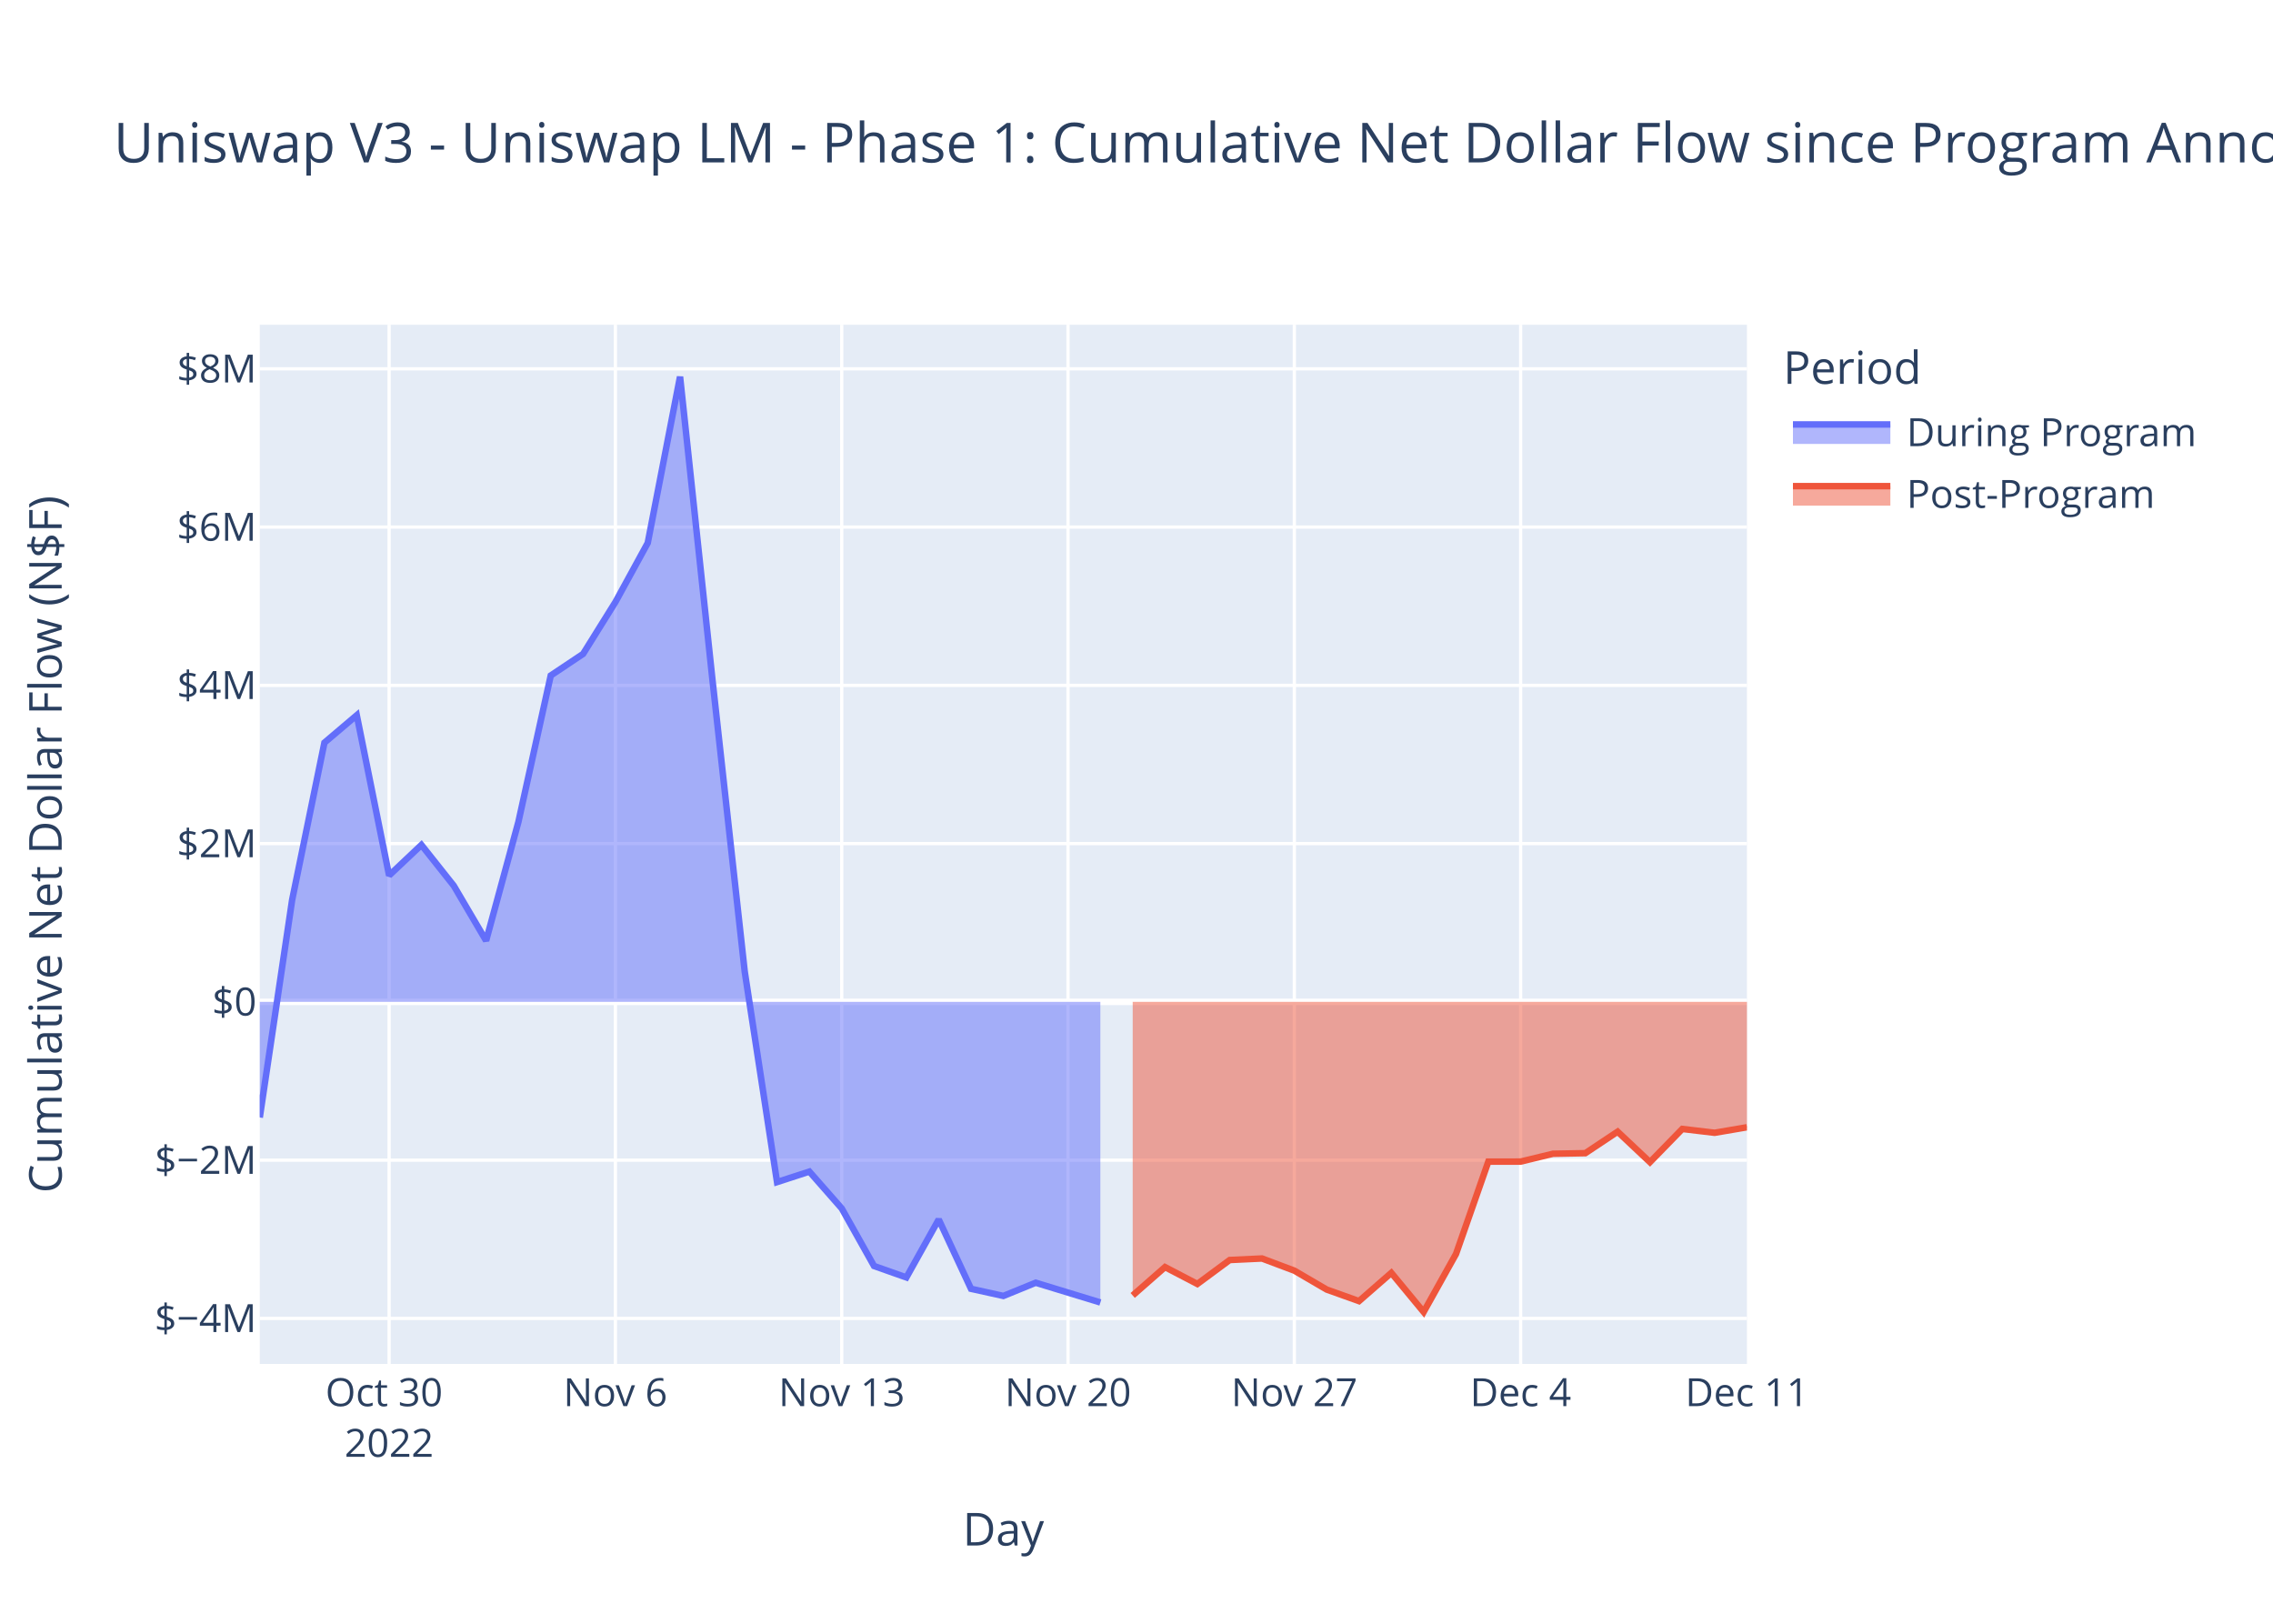
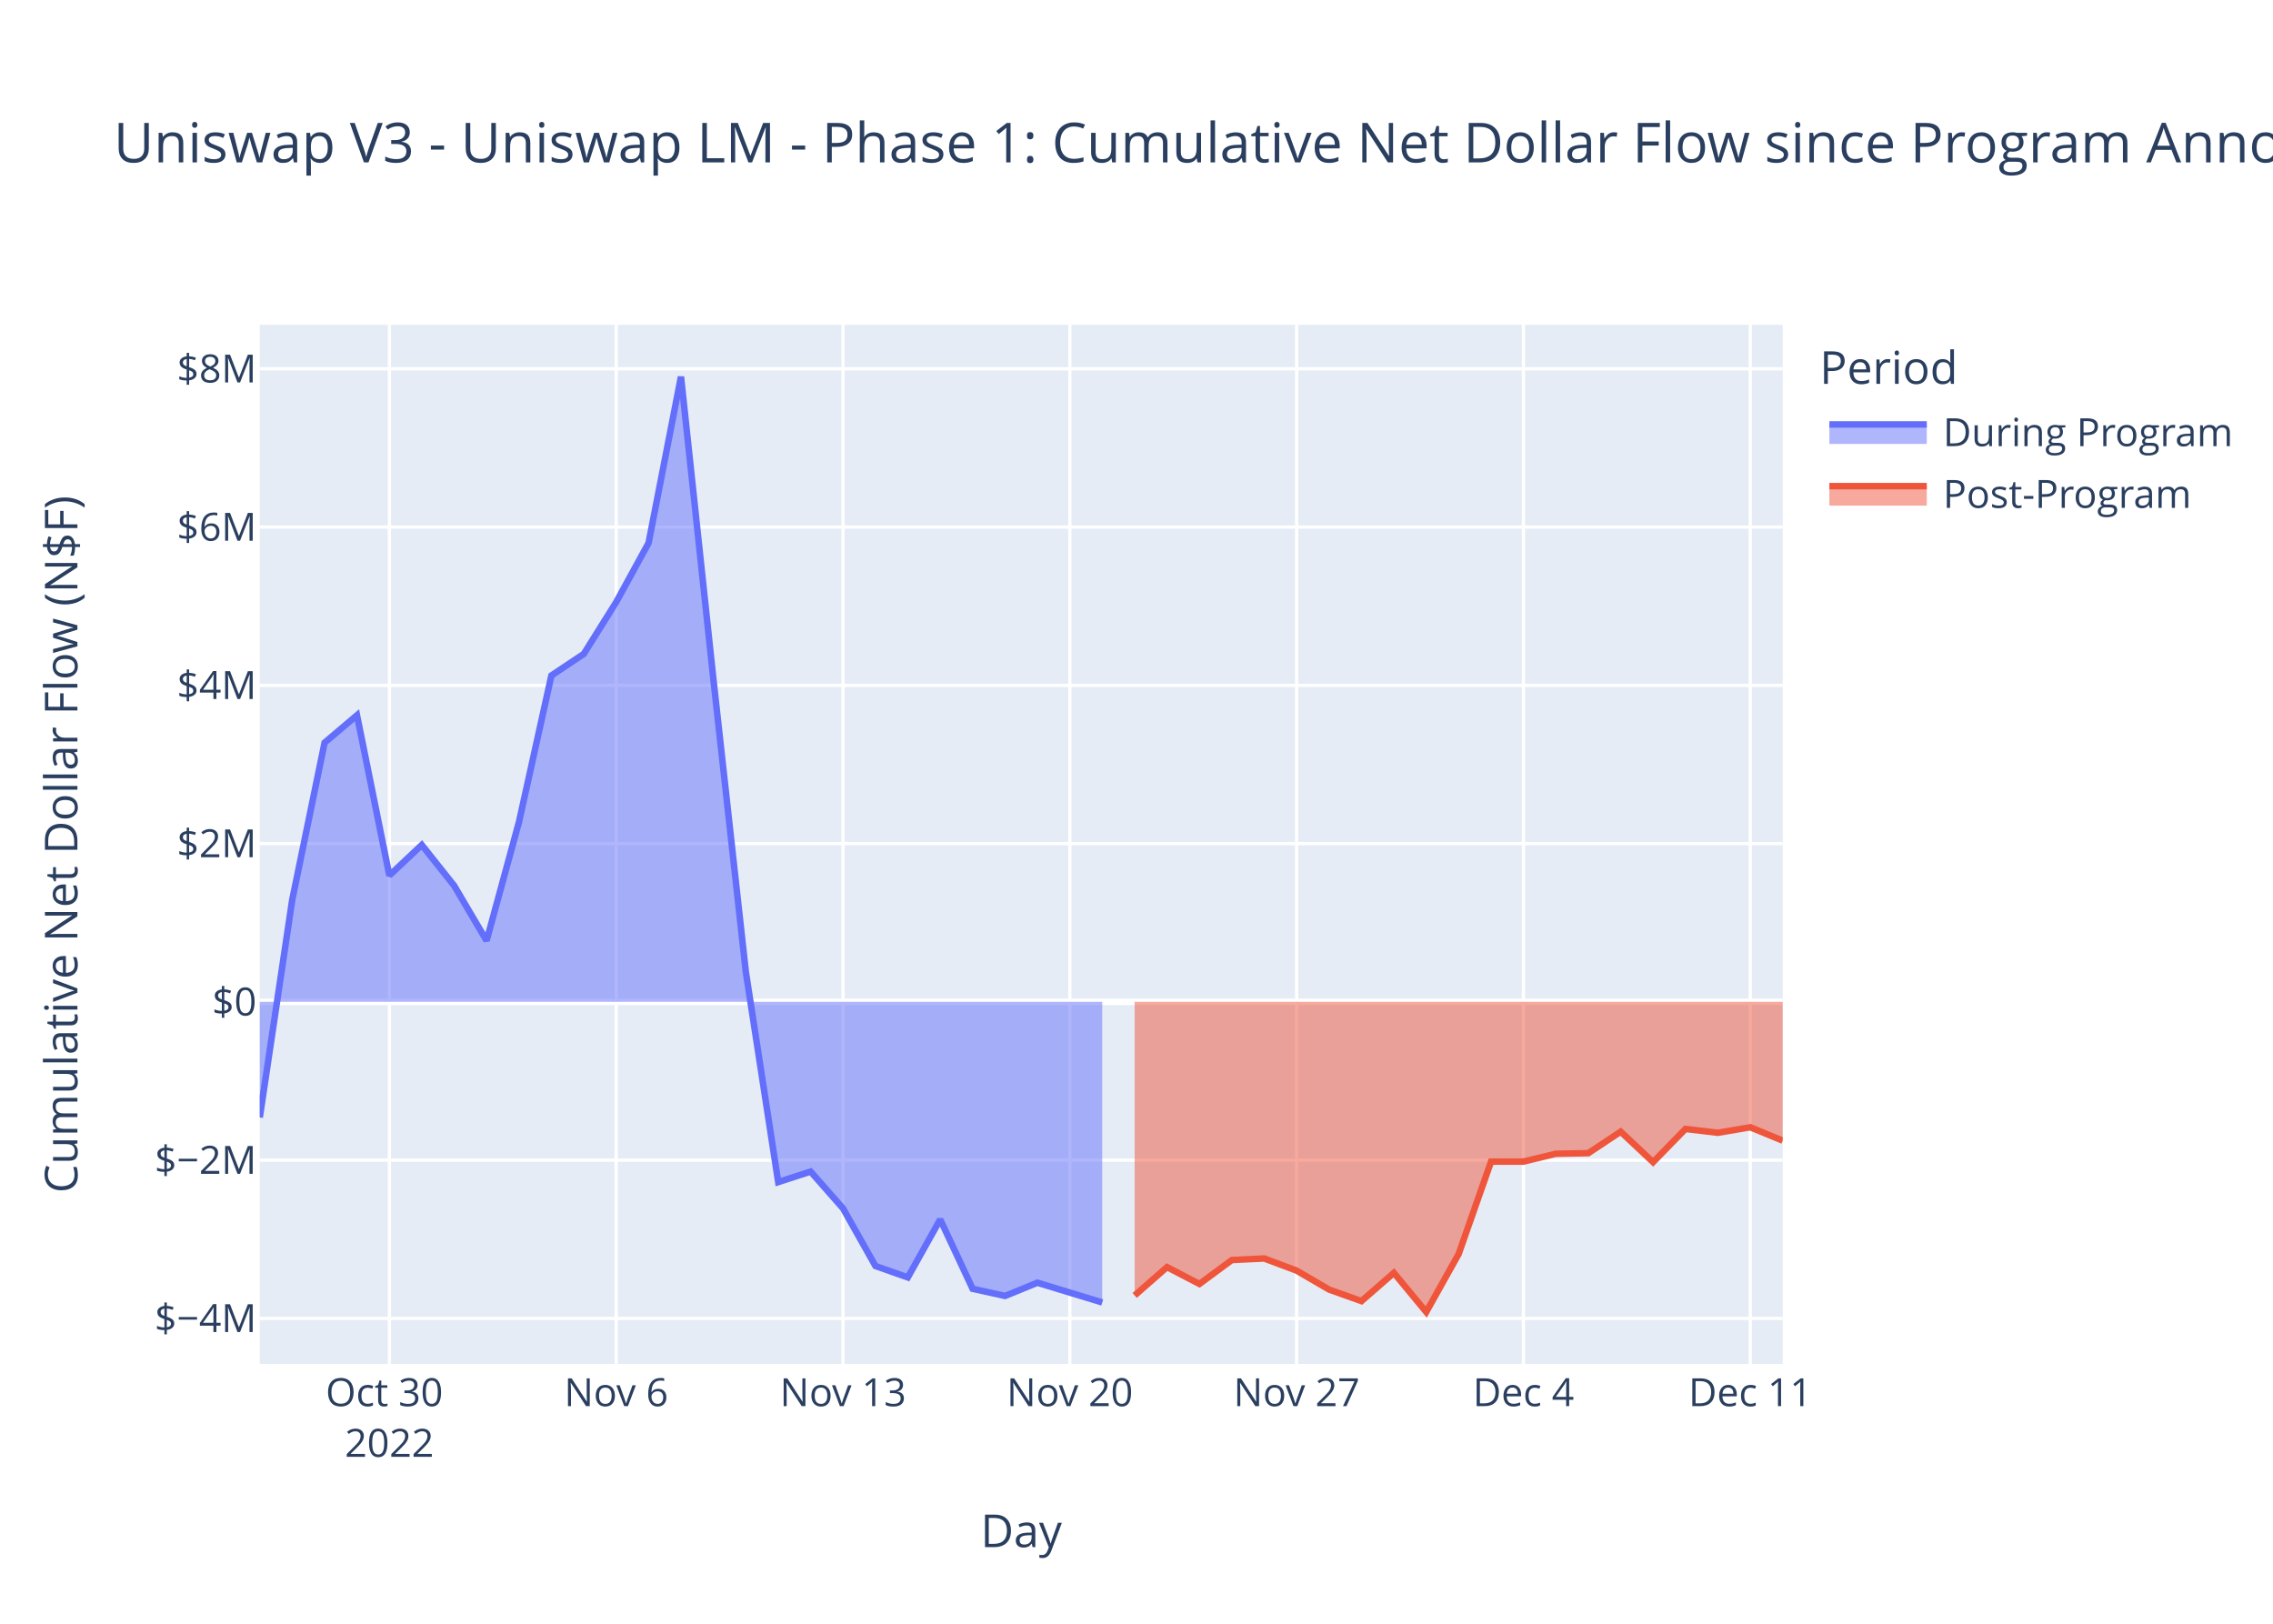
<svg xmlns="http://www.w3.org/2000/svg" class="main-svg" width="700" height="500" style="" viewBox="0 0 700 500">
  <rect x="0" y="0" width="700" height="500" style="fill: rgb(255, 255, 255); fill-opacity: 1;" />
-   <defs id="defs-05460a">
+   <defs id="defs-9f058b">
    <g class="clips">
-       <clipPath id="clip05460axyplot" class="plotclip">
-         <rect width="458" height="320" />
-       </clipPath>
-       <clipPath class="axesclip" id="clip05460ax">
-         <rect x="80" y="0" width="458" height="500" />
-       </clipPath>
-       <clipPath class="axesclip" id="clip05460ay">
+       <clipPath id="clip9f058bxyplot" class="plotclip">
+         <rect width="469" height="320" />
+       </clipPath>
+       <clipPath class="axesclip" id="clip9f058bx">
+         <rect x="80" y="0" width="469" height="500" />
+       </clipPath>
+       <clipPath class="axesclip" id="clip9f058by">
        <rect x="0" y="100" width="700" height="320" />
      </clipPath>
-       <clipPath class="axesclip" id="clip05460axy">
-         <rect x="80" y="100" width="458" height="320" />
+       <clipPath class="axesclip" id="clip9f058bxy">
+         <rect x="80" y="100" width="469" height="320" />
      </clipPath>
    </g>
    <g class="gradients" />
    <g class="patterns" />
  </defs>
  <g class="bglayer">
-     <rect class="bg" x="80" y="100" width="458" height="320" style="fill: rgb(229, 236, 246); fill-opacity: 1; stroke-width: 0;" />
+     <rect class="bg" x="80" y="100" width="469" height="320" style="fill: rgb(229, 236, 246); fill-opacity: 1; stroke-width: 0;" />
  </g>
  <g class="layer-below">
    <g class="imagelayer" />
    <g class="shapelayer" />
  </g>
  <g class="cartesianlayer">
    <g class="subplot xy">
      <g class="layer-subplot">
        <g class="shapelayer" />
        <g class="imagelayer" />
      </g>
      <g class="minor-gridlayer">
        <g class="x" />
        <g class="y" />
      </g>
      <g class="gridlayer">
        <g class="x">
-           <path class="xgrid crisp" transform="translate(119.83,0)" d="M0,100v320" style="stroke: rgb(255, 255, 255); stroke-opacity: 1; stroke-width: 1px;" />
-           <path class="xgrid crisp" transform="translate(189.52,0)" d="M0,100v320" style="stroke: rgb(255, 255, 255); stroke-opacity: 1; stroke-width: 1px;" />
-           <path class="xgrid crisp" transform="translate(259.22,0)" d="M0,100v320" style="stroke: rgb(255, 255, 255); stroke-opacity: 1; stroke-width: 1px;" />
-           <path class="xgrid crisp" transform="translate(328.91,0)" d="M0,100v320" style="stroke: rgb(255, 255, 255); stroke-opacity: 1; stroke-width: 1px;" />
-           <path class="xgrid crisp" transform="translate(398.61,0)" d="M0,100v320" style="stroke: rgb(255, 255, 255); stroke-opacity: 1; stroke-width: 1px;" />
-           <path class="xgrid crisp" transform="translate(468.3,0)" d="M0,100v320" style="stroke: rgb(255, 255, 255); stroke-opacity: 1; stroke-width: 1px;" />
+           <path class="xgrid crisp" transform="translate(119.91,0)" d="M0,100v320" style="stroke: rgb(255, 255, 255); stroke-opacity: 1; stroke-width: 1px;" />
+           <path class="xgrid crisp" transform="translate(189.77,0)" d="M0,100v320" style="stroke: rgb(255, 255, 255); stroke-opacity: 1; stroke-width: 1px;" />
+           <path class="xgrid crisp" transform="translate(259.62,0)" d="M0,100v320" style="stroke: rgb(255, 255, 255); stroke-opacity: 1; stroke-width: 1px;" />
+           <path class="xgrid crisp" transform="translate(329.47,0)" d="M0,100v320" style="stroke: rgb(255, 255, 255); stroke-opacity: 1; stroke-width: 1px;" />
+           <path class="xgrid crisp" transform="translate(399.32,0)" d="M0,100v320" style="stroke: rgb(255, 255, 255); stroke-opacity: 1; stroke-width: 1px;" />
+           <path class="xgrid crisp" transform="translate(469.17,0)" d="M0,100v320" style="stroke: rgb(255, 255, 255); stroke-opacity: 1; stroke-width: 1px;" />
+           <path class="xgrid crisp" transform="translate(539.02,0)" d="M0,100v320" style="stroke: rgb(255, 255, 255); stroke-opacity: 1; stroke-width: 1px;" />
        </g>
        <g class="y">
-           <path class="ygrid crisp" transform="translate(0,405.98)" d="M80,0h458" style="stroke: rgb(255, 255, 255); stroke-opacity: 1; stroke-width: 1px;" />
-           <path class="ygrid crisp" transform="translate(0,357.25)" d="M80,0h458" style="stroke: rgb(255, 255, 255); stroke-opacity: 1; stroke-width: 1px;" />
-           <path class="ygrid crisp" transform="translate(0,259.77)" d="M80,0h458" style="stroke: rgb(255, 255, 255); stroke-opacity: 1; stroke-width: 1px;" />
-           <path class="ygrid crisp" transform="translate(0,211.04)" d="M80,0h458" style="stroke: rgb(255, 255, 255); stroke-opacity: 1; stroke-width: 1px;" />
-           <path class="ygrid crisp" transform="translate(0,162.3)" d="M80,0h458" style="stroke: rgb(255, 255, 255); stroke-opacity: 1; stroke-width: 1px;" />
-           <path class="ygrid crisp" transform="translate(0,113.57)" d="M80,0h458" style="stroke: rgb(255, 255, 255); stroke-opacity: 1; stroke-width: 1px;" />
+           <path class="ygrid crisp" transform="translate(0,405.98)" d="M80,0h469" style="stroke: rgb(255, 255, 255); stroke-opacity: 1; stroke-width: 1px;" />
+           <path class="ygrid crisp" transform="translate(0,357.25)" d="M80,0h469" style="stroke: rgb(255, 255, 255); stroke-opacity: 1; stroke-width: 1px;" />
+           <path class="ygrid crisp" transform="translate(0,259.77)" d="M80,0h469" style="stroke: rgb(255, 255, 255); stroke-opacity: 1; stroke-width: 1px;" />
+           <path class="ygrid crisp" transform="translate(0,211.04)" d="M80,0h469" style="stroke: rgb(255, 255, 255); stroke-opacity: 1; stroke-width: 1px;" />
+           <path class="ygrid crisp" transform="translate(0,162.3)" d="M80,0h469" style="stroke: rgb(255, 255, 255); stroke-opacity: 1; stroke-width: 1px;" />
+           <path class="ygrid crisp" transform="translate(0,113.57)" d="M80,0h469" style="stroke: rgb(255, 255, 255); stroke-opacity: 1; stroke-width: 1px;" />
        </g>
      </g>
      <g class="zerolinelayer">
-         <path class="yzl zl crisp" transform="translate(0,308.51)" d="M80,0h458" style="stroke: rgb(255, 255, 255); stroke-opacity: 1; stroke-width: 2px;" />
+         <path class="yzl zl crisp" transform="translate(0,308.51)" d="M80,0h469" style="stroke: rgb(255, 255, 255); stroke-opacity: 1; stroke-width: 2px;" />
      </g>
      <path class="xlines-below" />
      <path class="ylines-below" />
      <g class="overlines-below" />
      <g class="xaxislayer-below" />
      <g class="yaxislayer-below" />
      <g class="overaxes-below" />
-       <g class="plot" transform="translate(80,100)" clip-path="url(#clip05460axyplot)">
+       <g class="plot" transform="translate(80,100)" clip-path="url(#clip9f058bxyplot)">
        <g class="scatterlayer mlayer">
-           <g class="trace scatter traced5e8b9" style="stroke-miterlimit: 2;">
+           <g class="trace scatter trace0470a6" style="stroke-miterlimit: 2;">
            <g class="fills">
              <g>
-                 <path class="js-fill" d="M258.87,208.51L0,208.51L0,244.11L9.96,177.16L19.91,128.69L29.87,120.24L39.83,169.58L49.78,160.18L59.74,172.73L69.7,189.67L79.65,153.09L89.61,108.01L99.57,101.36L109.52,85.4L119.48,67.19L129.43,16L139.39,109.15L149.35,199.2L159.3,264L169.26,260.77L179.22,272.11L189.17,289.84L199.13,293.36L209.09,275.51L219.04,296.86L229,299.06L238.96,294.99L258.87,301.07" style="fill: rgb(99, 110, 250); fill-opacity: 0.5; stroke-width: 0;" />
+                 <path class="js-fill" d="M259.45,208.51L0,208.51L0,244.11L9.98,177.16L19.96,128.69L29.94,120.24L39.91,169.58L49.89,160.18L59.87,172.73L69.85,189.67L79.83,153.09L89.81,108.01L99.79,101.36L109.77,85.4L119.74,67.19L129.72,16L139.7,109.15L149.68,199.2L159.66,264L169.64,260.77L179.62,272.11L189.6,289.84L199.57,293.36L209.55,275.51L219.53,296.86L229.51,299.06L239.49,294.99L259.45,301.07" style="fill: rgb(99, 110, 250); fill-opacity: 0.5; stroke-width: 0;" />
              </g>
            </g>
            <g class="errorbars" />
            <g class="lines">
-               <path class="js-line" d="M0,244.11L9.96,177.16L19.91,128.69L29.87,120.24L39.83,169.58L49.78,160.18L59.74,172.73L69.7,189.67L79.65,153.09L89.61,108.01L99.57,101.36L109.52,85.4L119.48,67.19L129.43,16L139.39,109.15L149.35,199.2L159.3,264L169.26,260.77L179.22,272.11L189.17,289.84L199.13,293.36L209.09,275.51L219.04,296.86L229,299.06L238.96,294.99L258.87,301.07" style="vector-effect: non-scaling-stroke; fill: none; stroke: rgb(99, 110, 250); stroke-opacity: 1; stroke-width: 2px; opacity: 1;" />
+               <path class="js-line" d="M0,244.11L9.98,177.16L19.96,128.69L29.94,120.24L39.91,169.58L49.89,160.18L59.87,172.73L69.85,189.67L79.83,153.09L89.81,108.01L99.79,101.36L109.77,85.4L119.74,67.19L129.72,16L139.7,109.15L149.68,199.2L159.66,264L169.64,260.77L179.62,272.11L189.6,289.84L199.57,293.36L209.55,275.51L219.53,296.86L229.51,299.06L239.49,294.99L259.45,301.07" style="vector-effect: non-scaling-stroke; fill: none; stroke: rgb(99, 110, 250); stroke-opacity: 1; stroke-width: 2px; opacity: 1;" />
            </g>
            <g class="points" />
            <g class="text" />
          </g>
-           <g class="trace scatter tracecbd5b5" style="stroke-miterlimit: 2;">
+           <g class="trace scatter trace144aba" style="stroke-miterlimit: 2;">
            <g class="fills">
              <g>
-                 <path class="js-fill" d="M458,208.51L268.83,208.51L268.83,298.91L278.78,290.18L288.74,295.37L298.7,288L308.65,287.53L318.61,291.27L328.57,297.09L338.52,300.65L348.48,291.96L358.43,304L368.39,286.15L378.35,257.7L388.3,257.69L398.26,255.28L408.22,255.1L418.17,248.48L428.13,257.86L438.09,247.64L448.04,248.82L458,247.12" style="fill: rgb(239, 85, 59); fill-opacity: 0.5; stroke-width: 0;" />
+                 <path class="js-fill" d="M469,208.51L269.43,208.51L269.43,298.91L279.4,290.18L289.38,295.37L299.36,288L309.34,287.53L319.32,291.27L329.3,297.09L339.28,300.65L349.26,291.96L359.23,304L369.21,286.15L379.19,257.7L389.17,257.69L399.15,255.28L409.13,255.1L419.11,248.48L429.09,257.86L439.06,247.64L449.04,248.82L459.02,247.12L469,251.24" style="fill: rgb(239, 85, 59); fill-opacity: 0.5; stroke-width: 0;" />
              </g>
            </g>
            <g class="errorbars" />
            <g class="lines">
-               <path class="js-line" d="M268.83,298.91L278.78,290.18L288.74,295.37L298.7,288L308.65,287.53L318.61,291.27L328.57,297.09L338.52,300.65L348.48,291.96L358.43,304L368.39,286.15L378.35,257.7L388.3,257.69L398.26,255.28L408.22,255.1L418.17,248.48L428.13,257.86L438.09,247.64L448.04,248.82L458,247.12" style="vector-effect: non-scaling-stroke; fill: none; stroke: rgb(239, 85, 59); stroke-opacity: 1; stroke-width: 2px; opacity: 1;" />
+               <path class="js-line" d="M269.43,298.91L279.4,290.18L289.38,295.37L299.36,288L309.34,287.53L319.32,291.27L329.3,297.09L339.28,300.65L349.26,291.96L359.23,304L369.21,286.15L379.19,257.7L389.17,257.69L399.15,255.28L409.13,255.1L419.11,248.48L429.09,257.86L439.06,247.64L449.04,248.82L459.02,247.12L469,251.24" style="vector-effect: non-scaling-stroke; fill: none; stroke: rgb(239, 85, 59); stroke-opacity: 1; stroke-width: 2px; opacity: 1;" />
            </g>
            <g class="points" />
            <g class="text" />
          </g>
        </g>
      </g>
      <g class="overplot" />
      <path class="xlines-above crisp" d="M0,0" style="fill: none;" />
      <path class="ylines-above crisp" d="M0,0" style="fill: none;" />
      <g class="overlines-above" />
      <g class="xaxislayer-above">
        <g class="xtick">
-           <text text-anchor="middle" x="0" y="433" transform="translate(119.83,0)" style="font-family: 'Open Sans', verdana, arial, sans-serif; font-size: 12px; fill: rgb(42, 63, 95); fill-opacity: 1; white-space: pre; opacity: 1;">
+           <text text-anchor="middle" x="0" y="433" transform="translate(119.91,0)" style="font-family: 'Open Sans', verdana, arial, sans-serif; font-size: 12px; fill: rgb(42, 63, 95); fill-opacity: 1; white-space: pre; opacity: 1;">
            <tspan class="line" dy="0em" x="0" y="433">Oct 30</tspan>
            <tspan class="line" dy="1.3em" x="0" y="433">2022</tspan>
          </text>
        </g>
        <g class="xtick">
-           <text text-anchor="middle" x="0" y="433" style="font-family: 'Open Sans', verdana, arial, sans-serif; font-size: 12px; fill: rgb(42, 63, 95); fill-opacity: 1; white-space: pre; opacity: 1;" transform="translate(189.52,0)">Nov 6</text>
-         </g>
-         <g class="xtick">
-           <text text-anchor="middle" x="0" y="433" style="font-family: 'Open Sans', verdana, arial, sans-serif; font-size: 12px; fill: rgb(42, 63, 95); fill-opacity: 1; white-space: pre; opacity: 1;" transform="translate(259.22,0)">Nov 13</text>
-         </g>
-         <g class="xtick">
-           <text text-anchor="middle" x="0" y="433" style="font-family: 'Open Sans', verdana, arial, sans-serif; font-size: 12px; fill: rgb(42, 63, 95); fill-opacity: 1; white-space: pre; opacity: 1;" transform="translate(328.91,0)">Nov 20</text>
-         </g>
-         <g class="xtick">
-           <text text-anchor="middle" x="0" y="433" style="font-family: 'Open Sans', verdana, arial, sans-serif; font-size: 12px; fill: rgb(42, 63, 95); fill-opacity: 1; white-space: pre; opacity: 1;" transform="translate(398.61,0)">Nov 27</text>
-         </g>
-         <g class="xtick">
-           <text text-anchor="middle" x="0" y="433" style="font-family: 'Open Sans', verdana, arial, sans-serif; font-size: 12px; fill: rgb(42, 63, 95); fill-opacity: 1; white-space: pre; opacity: 1;" transform="translate(468.3,0)">Dec 4</text>
-         </g>
-         <g class="xtick">
-           <text text-anchor="middle" x="0" y="433" style="font-family: 'Open Sans', verdana, arial, sans-serif; font-size: 12px; fill: rgb(42, 63, 95); fill-opacity: 1; white-space: pre; opacity: 1;" transform="translate(538,0)">Dec 11</text>
+           <text text-anchor="middle" x="0" y="433" style="font-family: 'Open Sans', verdana, arial, sans-serif; font-size: 12px; fill: rgb(42, 63, 95); fill-opacity: 1; white-space: pre; opacity: 1;" transform="translate(189.77,0)">Nov 6</text>
+         </g>
+         <g class="xtick">
+           <text text-anchor="middle" x="0" y="433" style="font-family: 'Open Sans', verdana, arial, sans-serif; font-size: 12px; fill: rgb(42, 63, 95); fill-opacity: 1; white-space: pre; opacity: 1;" transform="translate(259.62,0)">Nov 13</text>
+         </g>
+         <g class="xtick">
+           <text text-anchor="middle" x="0" y="433" style="font-family: 'Open Sans', verdana, arial, sans-serif; font-size: 12px; fill: rgb(42, 63, 95); fill-opacity: 1; white-space: pre; opacity: 1;" transform="translate(329.47,0)">Nov 20</text>
+         </g>
+         <g class="xtick">
+           <text text-anchor="middle" x="0" y="433" style="font-family: 'Open Sans', verdana, arial, sans-serif; font-size: 12px; fill: rgb(42, 63, 95); fill-opacity: 1; white-space: pre; opacity: 1;" transform="translate(399.32,0)">Nov 27</text>
+         </g>
+         <g class="xtick">
+           <text text-anchor="middle" x="0" y="433" style="font-family: 'Open Sans', verdana, arial, sans-serif; font-size: 12px; fill: rgb(42, 63, 95); fill-opacity: 1; white-space: pre; opacity: 1;" transform="translate(469.17,0)">Dec 4</text>
+         </g>
+         <g class="xtick">
+           <text text-anchor="middle" x="0" y="433" style="font-family: 'Open Sans', verdana, arial, sans-serif; font-size: 12px; fill: rgb(42, 63, 95); fill-opacity: 1; white-space: pre; opacity: 1;" transform="translate(539.02,0)">Dec 11</text>
        </g>
      </g>
      <g class="yaxislayer-above">
        <g class="ytick">
          <text text-anchor="end" x="79" y="4.2" transform="translate(0,405.98)" style="font-family: 'Open Sans', verdana, arial, sans-serif; font-size: 12px; fill: rgb(42, 63, 95); fill-opacity: 1; white-space: pre; opacity: 1;">$−4M</text>
        </g>
        <g class="ytick">
          <text text-anchor="end" x="79" y="4.2" style="font-family: 'Open Sans', verdana, arial, sans-serif; font-size: 12px; fill: rgb(42, 63, 95); fill-opacity: 1; white-space: pre; opacity: 1;" transform="translate(0,357.25)">$−2M</text>
        </g>
        <g class="ytick">
          <text text-anchor="end" x="79" y="4.2" style="font-family: 'Open Sans', verdana, arial, sans-serif; font-size: 12px; fill: rgb(42, 63, 95); fill-opacity: 1; white-space: pre; opacity: 1;" transform="translate(0,308.51)">$0</text>
        </g>
        <g class="ytick">
          <text text-anchor="end" x="79" y="4.2" style="font-family: 'Open Sans', verdana, arial, sans-serif; font-size: 12px; fill: rgb(42, 63, 95); fill-opacity: 1; white-space: pre; opacity: 1;" transform="translate(0,259.77)">$2M</text>
        </g>
        <g class="ytick">
          <text text-anchor="end" x="79" y="4.2" style="font-family: 'Open Sans', verdana, arial, sans-serif; font-size: 12px; fill: rgb(42, 63, 95); fill-opacity: 1; white-space: pre; opacity: 1;" transform="translate(0,211.04)">$4M</text>
        </g>
        <g class="ytick">
          <text text-anchor="end" x="79" y="4.2" style="font-family: 'Open Sans', verdana, arial, sans-serif; font-size: 12px; fill: rgb(42, 63, 95); fill-opacity: 1; white-space: pre; opacity: 1;" transform="translate(0,162.3)">$6M</text>
        </g>
        <g class="ytick">
          <text text-anchor="end" x="79" y="4.2" style="font-family: 'Open Sans', verdana, arial, sans-serif; font-size: 12px; fill: rgb(42, 63, 95); fill-opacity: 1; white-space: pre; opacity: 1;" transform="translate(0,113.57)">$8M</text>
        </g>
      </g>
      <g class="overaxes-above" />
    </g>
  </g>
  <g class="polarlayer" />
  <g class="smithlayer" />
  <g class="ternarylayer" />
  <g class="geolayer" />
  <g class="funnelarealayer" />
  <g class="pielayer" />
  <g class="iciclelayer" />
  <g class="treemaplayer" />
  <g class="sunburstlayer" />
  <g class="glimages" />
-   <defs id="topdefs-05460a">
+   <defs id="topdefs-9f058b">
    <g class="clips" />
-     <clipPath id="legend05460a">
-       <rect width="141" height="67" x="0" y="0" />
+     <clipPath id="legend9f058b">
+       <rect width="130" height="67" x="0" y="0" />
    </clipPath>
  </defs>
  <g class="layer-above">
    <g class="imagelayer" />
    <g class="shapelayer" />
  </g>
  <g class="infolayer">
-     <g class="legend" pointer-events="all" transform="translate(547.16,100)">
-       <rect class="bg" shape-rendering="crispEdges" width="141" height="67" x="0" y="0" style="stroke: rgb(68, 68, 68); stroke-opacity: 1; fill: rgb(255, 255, 255); fill-opacity: 1; stroke-width: 0px;" />
-       <g class="scrollbox" transform="" clip-path="url(#legend05460a)">
+     <g class="legend" pointer-events="all" transform="translate(558.38,100)">
+       <rect class="bg" shape-rendering="crispEdges" width="130" height="67" x="0" y="0" style="stroke: rgb(68, 68, 68); stroke-opacity: 1; fill: rgb(255, 255, 255); fill-opacity: 1; stroke-width: 0px;" />
+       <g class="scrollbox" transform="" clip-path="url(#legend9f058b)">
        <text class="legendtitletext" text-anchor="start" x="2" y="18.2" style="font-family: 'Open Sans', verdana, arial, sans-serif; font-size: 14px; fill: rgb(42, 63, 95); fill-opacity: 1; white-space: pre;">Period</text>
        <g class="groups">
          <g class="traces" transform="translate(0,32.7)" style="opacity: 1;">
            <text class="legendtext" text-anchor="start" x="40" y="4.68" style="font-family: 'Open Sans', verdana, arial, sans-serif; font-size: 12px; fill: rgb(42, 63, 95); fill-opacity: 1; white-space: pre;">During Program</text>
            <g class="layers">
              <g class="legendfill">
                <path class="js-fill" d="M5,-2h30v6h-30z" style="stroke-width: 0; fill: rgb(99, 110, 250); fill-opacity: 0.5;" />
              </g>
              <g class="legendlines">
                <path class="js-line" d="M5,-2h30" style="fill: none; stroke: rgb(99, 110, 250); stroke-opacity: 1; stroke-width: 2px;" />
              </g>
              <g class="legendsymbols">
                <g class="legendpoints" />
              </g>
            </g>
-             <rect class="legendtoggle" x="0" y="-9.5" width="135.672" height="19" style="fill: rgb(0, 0, 0); fill-opacity: 0;" />
+             <rect class="legendtoggle" x="0" y="-9.5" width="124.703" height="19" style="fill: rgb(0, 0, 0); fill-opacity: 0;" />
          </g>
          <g class="traces" transform="translate(0,51.7)" style="opacity: 1;">
            <text class="legendtext" text-anchor="start" x="40" y="4.68" style="font-family: 'Open Sans', verdana, arial, sans-serif; font-size: 12px; fill: rgb(42, 63, 95); fill-opacity: 1; white-space: pre;">Post-Program</text>
            <g class="layers">
              <g class="legendfill">
                <path class="js-fill" d="M5,-2h30v6h-30z" style="stroke-width: 0; fill: rgb(239, 85, 59); fill-opacity: 0.5;" />
              </g>
              <g class="legendlines">
                <path class="js-line" d="M5,-2h30" style="fill: none; stroke: rgb(239, 85, 59); stroke-opacity: 1; stroke-width: 2px;" />
              </g>
              <g class="legendsymbols">
                <g class="legendpoints" />
              </g>
            </g>
-             <rect class="legendtoggle" x="0" y="-9.5" width="135.672" height="19" style="fill: rgb(0, 0, 0); fill-opacity: 0;" />
+             <rect class="legendtoggle" x="0" y="-9.5" width="124.703" height="19" style="fill: rgb(0, 0, 0); fill-opacity: 0;" />
          </g>
        </g>
      </g>
      <rect class="scrollbar" rx="20" ry="3" width="0" height="0" x="0" y="0" style="fill: rgb(128, 139, 164); fill-opacity: 1;" />
    </g>
    <g class="g-gtitle">
      <text class="gtitle" x="35" y="50" text-anchor="start" dy="0em" style="font-family: 'Open Sans', verdana, arial, sans-serif; font-size: 17px; fill: rgb(42, 63, 95); opacity: 1; font-weight: normal; white-space: pre;">Uniswap V3 - Uniswap LM - Phase 1: Cumulative Net Dollar Flow since Program Announcement</text>
    </g>
    <g class="g-xtitle">
-       <text class="xtitle" x="309" y="475.909" text-anchor="middle" style="font-family: 'Open Sans', verdana, arial, sans-serif; font-size: 14px; fill: rgb(42, 63, 95); opacity: 1; font-weight: normal; white-space: pre;">Day</text>
+       <text class="xtitle" x="314.5" y="476.409" text-anchor="middle" style="font-family: 'Open Sans', verdana, arial, sans-serif; font-size: 14px; fill: rgb(42, 63, 95); opacity: 1; font-weight: normal; white-space: pre;">Day</text>
    </g>
    <g class="g-ytitle">
-       <text class="ytitle" transform="rotate(-90,18.99688,260)" x="18.997" y="260" text-anchor="middle" style="font-family: 'Open Sans', verdana, arial, sans-serif; font-size: 14px; fill: rgb(42, 63, 95); opacity: 1; font-weight: normal; white-space: pre;">Cumulative Net Dollar Flow (N$F)</text>
+       <text class="ytitle" transform="rotate(-90,23.84063,260)" x="23.841" y="260" text-anchor="middle" style="font-family: 'Open Sans', verdana, arial, sans-serif; font-size: 14px; fill: rgb(42, 63, 95); opacity: 1; font-weight: normal; white-space: pre;">Cumulative Net Dollar Flow (N$F)</text>
    </g>
  </g>
</svg>
